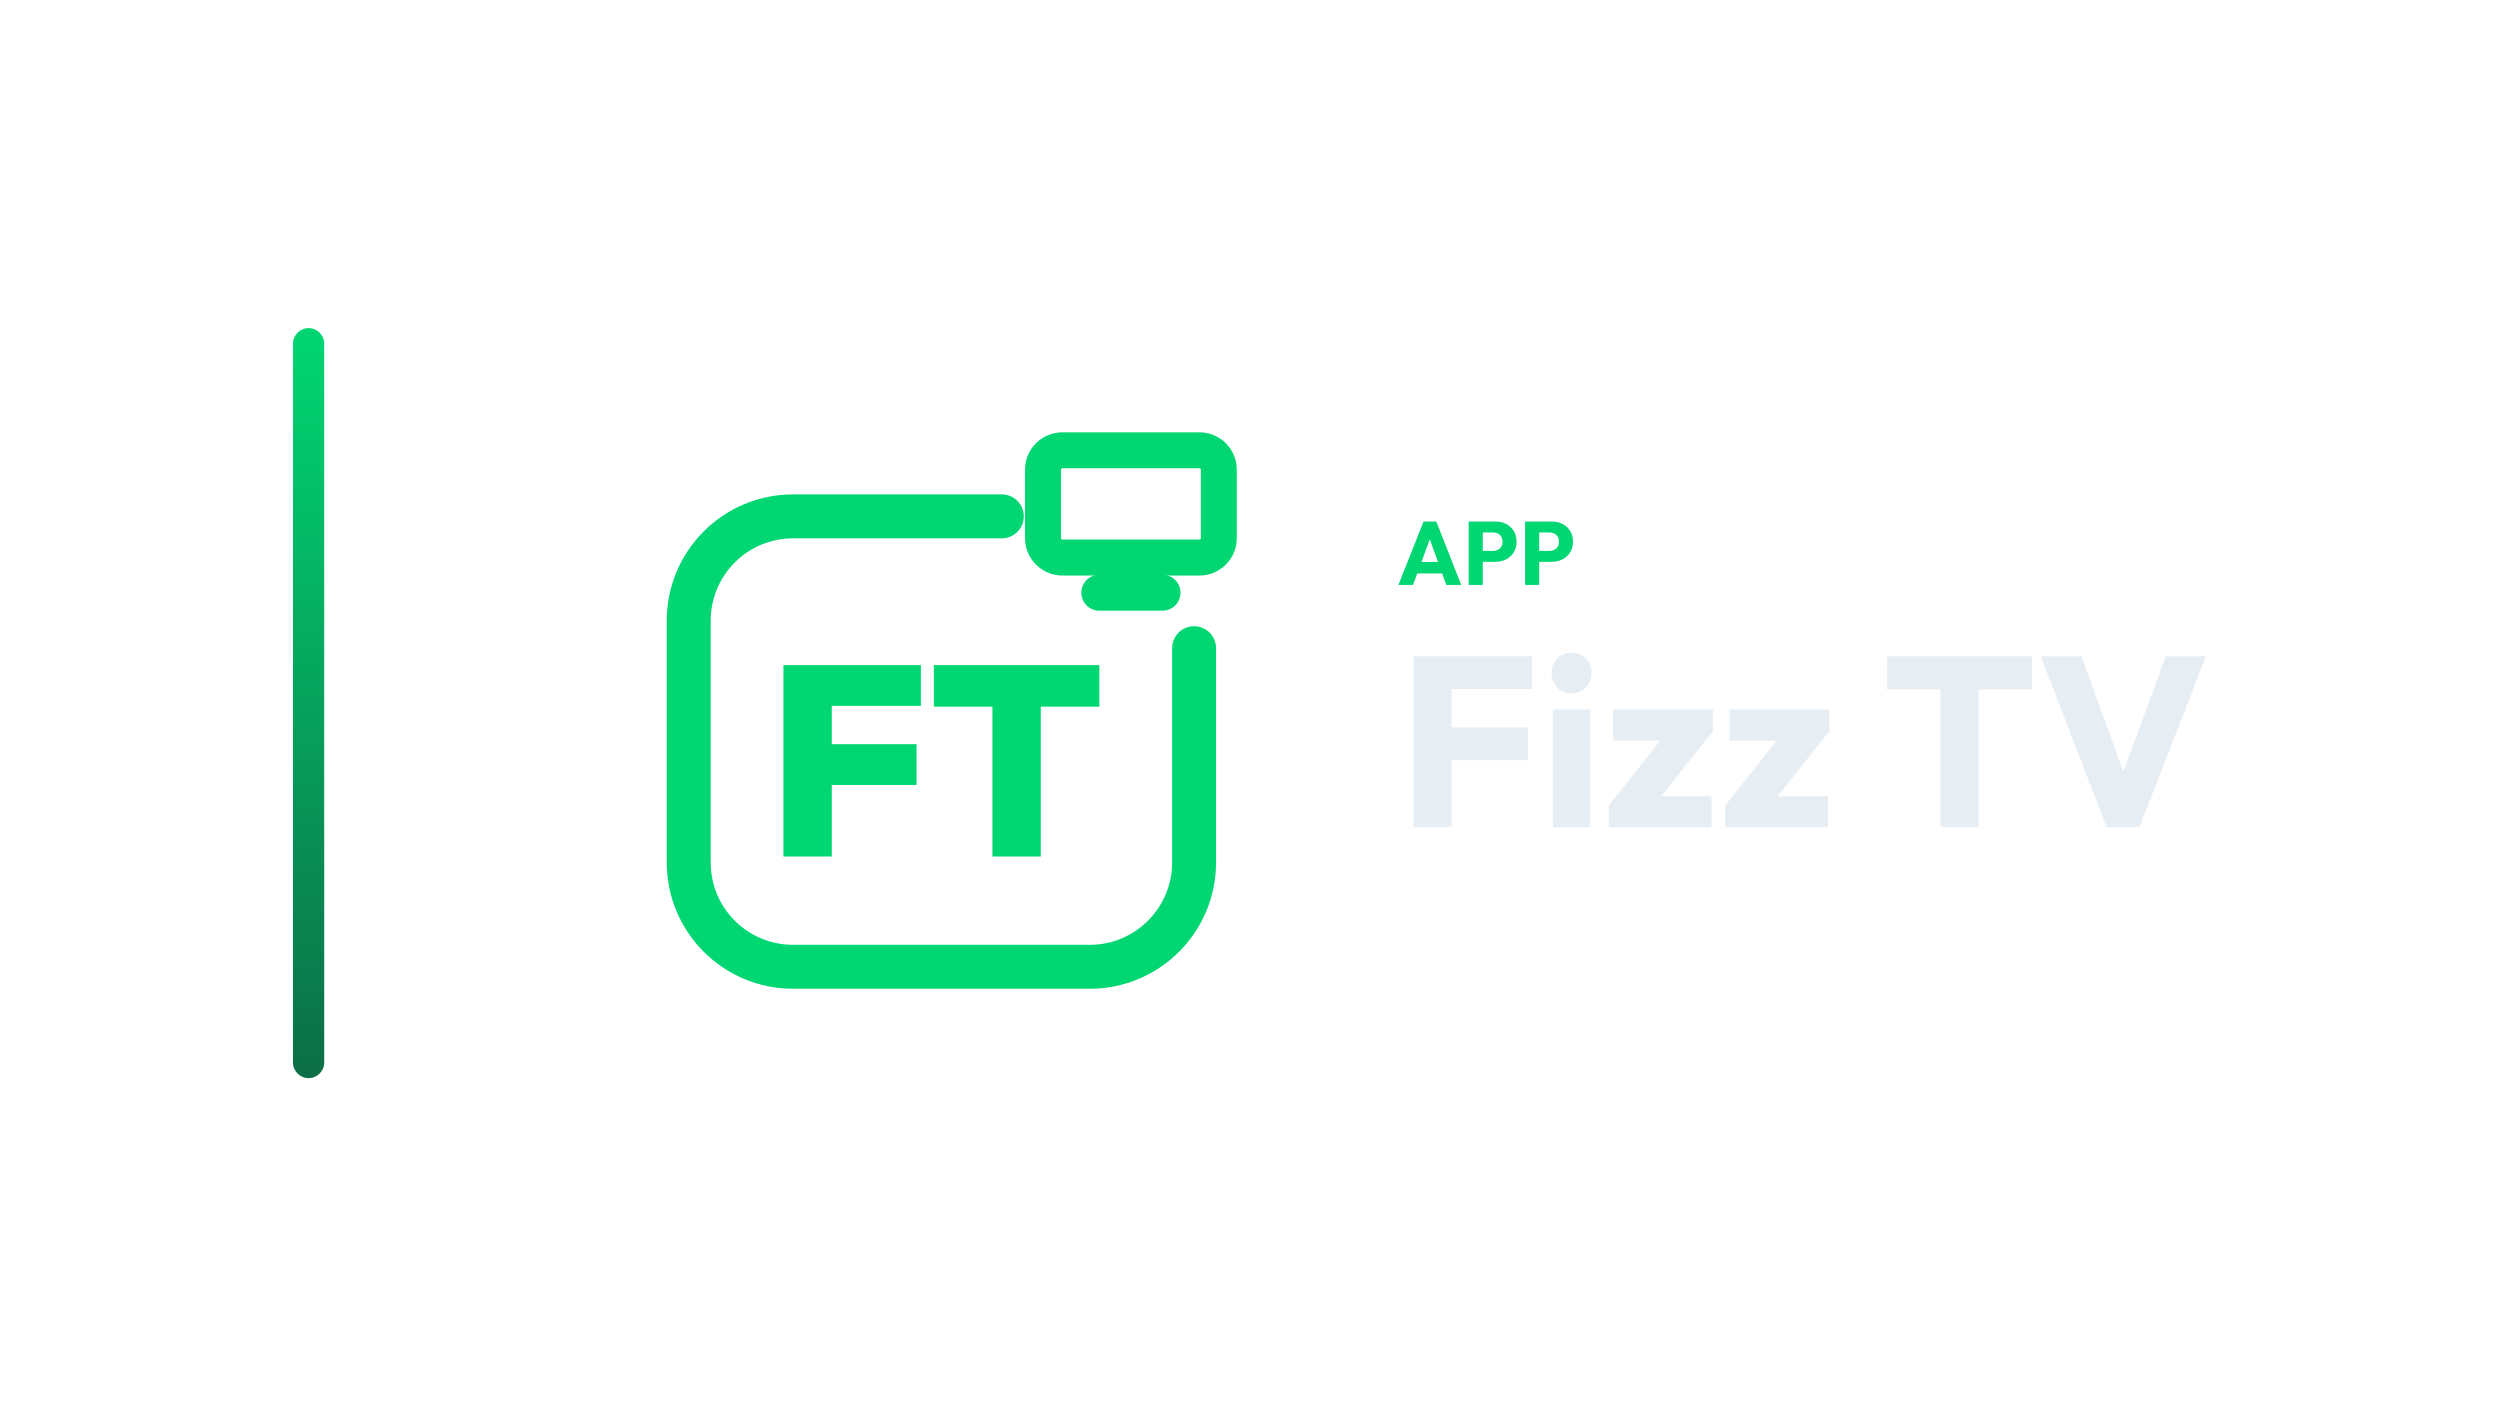
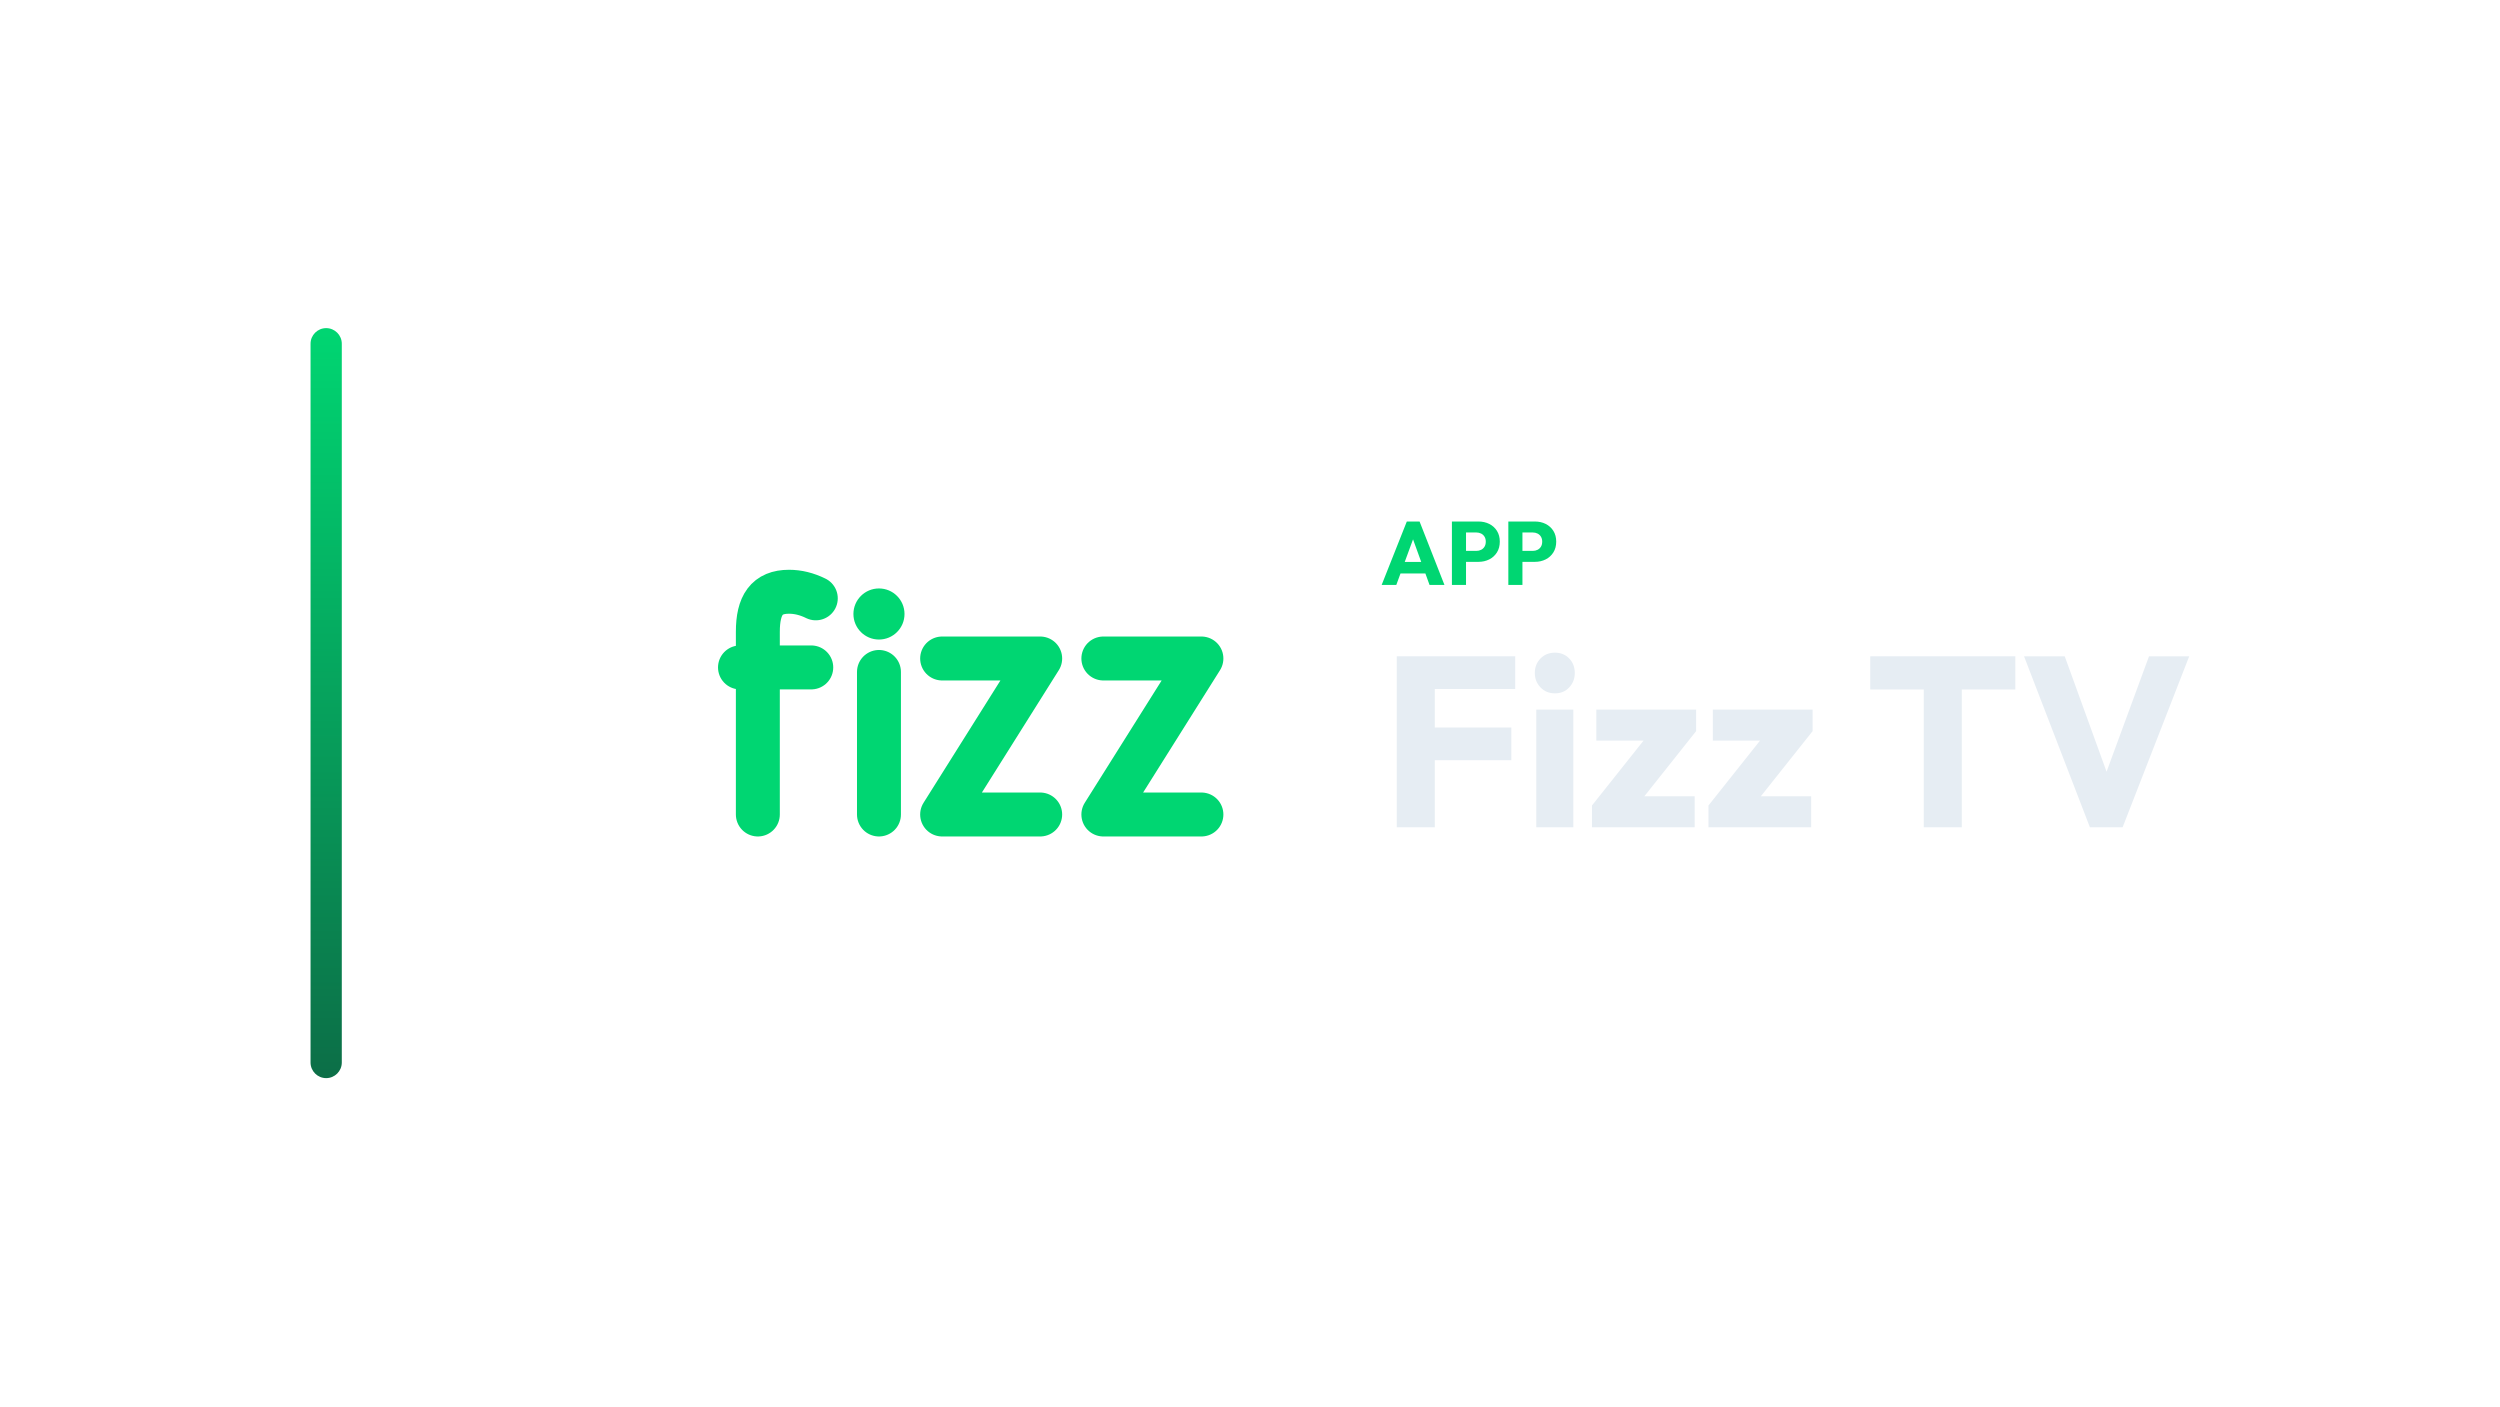
<svg xmlns="http://www.w3.org/2000/svg" width="1280" height="720" viewBox="0 0 1280 720">
-   <g transform="translate(80.0,0.0)">
+   <g transform="translate(89.0,0.0)">
    <defs>
      <linearGradient id="cbRail" x1="0" y1="0" x2="0" y2="1">
        <stop offset="0%" stop-color="#00D672" />
        <stop offset="100%" stop-color="#0C6E47" />
      </linearGradient>
    </defs>
    <rect x="70" y="168" width="16" height="384" rx="8.0" fill="url(#cbRail)" />
-     <g transform="translate(222,180) scale(0.70312)">
-       <path d="M 300 120 L 148 120 C 106 120 72 154 72 196 L 72 372 C 72 414 106 448 148 448 L 364 448 C 406 448 440 414 440 372 L 440 216" fill="none" stroke="#00D672" stroke-width="32.0" stroke-linecap="round" stroke-linejoin="round" />
-       <rect x="330.0" y="71.9" width="128.0" height="78.1" rx="14.1" fill="none" stroke="#00D672" stroke-width="26.2" stroke-linecap="round" stroke-linejoin="round" />
-       <path d="M 371.0 175.6 L 417.0 175.6" fill="none" stroke="#00D672" stroke-width="26.2" stroke-linecap="round" stroke-linejoin="round" />
-       <path d="M140.98 367.7V228.3H176.174V367.7ZM168.9 315.597V285.908H237.911V315.597ZM168.9 257.989V228.3H241.057V257.989Z" fill="#00D672" stroke="none" />
-       <path d="M293.16 367.7V229.283H328.354V367.7ZM250.495 258.579V228.3H371.02V258.579Z" fill="#00D672" stroke="none" />
+     <g transform="translate(228,180) scale(0.70312)">
+       <path d="M 143.2 179.7 C 136.7 176.5 130.2 174.9 123.7 174.9 C 107.5 174.9 101.0 184.6 101.0 204.1 L 101.0 337.1 M 88.0 230.0 L 139.9 230.0 M 189.2 233.3 L 189.2 337.1 M 235.2 223.5 L 306.6 223.5 L 235.2 337.1 L 306.6 337.1 M 352.6 223.5 L 424.0 223.5 L 352.6 337.1 L 424.0 337.1" fill="none" stroke="#00D672" stroke-width="32.0" stroke-linecap="round" stroke-linejoin="round" />
+       <circle cx="189.2" cy="191.1" r="18.6" fill="#00D672" stroke="none" />
    </g>
-     <path d="M635.985 299.49 648.865 267.014H655.397L668.139 299.49H660.503L650.751 272.534H653.373L643.483 299.49ZM643.299 293.602V287.714H661.009V293.602Z" fill="#00D672" stroke="none" />
-     <path d="M677.477 287.668V282.056H684.469Q685.803 282.056 686.907 281.504Q688.011 280.952 688.655 279.894Q689.299 278.836 689.299 277.318Q689.299 275.846 688.655 274.788Q688.011 273.73 686.907 273.178Q685.803 272.626 684.469 272.626H677.477V267.014H685.527Q688.609 267.014 691.093 268.256Q693.577 269.498 695.026 271.821Q696.475 274.144 696.475 277.318Q696.475 280.492 695.026 282.815Q693.577 285.138 691.093 286.403Q688.609 287.668 685.527 287.668ZM671.957 299.49V267.014H679.179V299.49Z" fill="#00D672" stroke="none" />
-     <path d="M706.365 287.668V282.056H713.357Q714.691 282.056 715.795 281.504Q716.899 280.952 717.543 279.894Q718.187 278.836 718.187 277.318Q718.187 275.846 717.543 274.788Q716.899 273.73 715.795 273.178Q714.691 272.626 713.357 272.626H706.365V267.014H714.415Q717.497 267.014 719.981 268.256Q722.465 269.498 723.914 271.821Q725.363 274.144 725.363 277.318Q725.363 280.492 723.914 282.815Q722.465 285.138 719.981 286.403Q717.497 287.668 714.415 287.668ZM700.845 299.49V267.014H708.067V299.49Z" fill="#00D672" stroke="none" />
-     <path d="M643.727 423.57V336.026H663.195V423.57ZM658.607 389.222V372.482H702.379V389.222ZM658.607 352.766V336.026H704.363V352.766Z" fill="#E6EDF3" stroke="none" />
-     <path d="M715.151 423.57V363.306H734.123V423.57ZM724.699 354.998Q720.235 354.998 717.321 351.96Q714.407 348.922 714.407 344.582Q714.407 340.118 717.321 337.142Q720.235 334.166 724.699 334.166Q729.163 334.166 732.015 337.142Q734.867 340.118 734.867 344.582Q734.867 348.922 732.015 351.96Q729.163 354.998 724.699 354.998Z" fill="#E6EDF3" stroke="none" />
-     <path d="M743.671 412.41 773.927 374.342H796.991L766.735 412.41ZM743.671 423.57V412.41L757.187 407.698H796.247V423.57ZM745.903 379.178V363.306H796.991V374.342L783.599 379.178Z" fill="#E6EDF3" stroke="none" />
-     <path d="M803.315 412.41 833.571 374.342H856.635L826.379 412.41ZM803.315 423.57V412.41L816.831 407.698H855.891V423.57ZM805.547 379.178V363.306H856.635V374.342L843.243 379.178Z" fill="#E6EDF3" stroke="none" />
-     <path d="M913.551 423.57V337.266H933.019V423.57ZM886.147 353.014V336.026H960.423V353.014Z" fill="#E6EDF3" stroke="none" />
-     <path d="M998.615 423.57 964.887 336.026H985.719L1011.387 406.83H1002.831L1028.871 336.026H1049.455L1015.355 423.57Z" fill="#E6EDF3" stroke="none" />
+     <path d="M618.407 299.49 631.287 267.014H637.819L650.561 299.49H642.925L633.173 272.534H635.795L625.905 299.49ZM625.721 293.602V287.714H643.431V293.602Z" fill="#00D672" stroke="none" />
+     <path d="M659.899 287.668V282.056H666.891Q668.225 282.056 669.329 281.504Q670.433 280.952 671.077 279.894Q671.721 278.836 671.721 277.318Q671.721 275.846 671.077 274.788Q670.433 273.73 669.329 273.178Q668.225 272.626 666.891 272.626H659.899V267.014H667.949Q671.031 267.014 673.515 268.256Q675.999 269.498 677.448 271.821Q678.897 274.144 678.897 277.318Q678.897 280.492 677.448 282.815Q675.999 285.138 673.515 286.403Q671.031 287.668 667.949 287.668ZM654.379 299.49V267.014H661.601V299.49Z" fill="#00D672" stroke="none" />
+     <path d="M688.787 287.668V282.056H695.779Q697.113 282.056 698.217 281.504Q699.321 280.952 699.965 279.894Q700.609 278.836 700.609 277.318Q700.609 275.846 699.965 274.788Q699.321 273.73 698.217 273.178Q697.113 272.626 695.779 272.626H688.787V267.014H696.837Q699.919 267.014 702.403 268.256Q704.887 269.498 706.336 271.821Q707.785 274.144 707.785 277.318Q707.785 280.492 706.336 282.815Q704.887 285.138 702.403 286.403Q699.919 287.668 696.837 287.668ZM683.267 299.49V267.014H690.489V299.49Z" fill="#00D672" stroke="none" />
+     <path d="M626.149 423.57V336.026H645.617V423.57ZM641.029 389.222V372.482H684.801V389.222ZM641.029 352.766V336.026H686.785V352.766Z" fill="#E6EDF3" stroke="none" />
+     <path d="M697.573 423.57V363.306H716.545V423.57ZM707.121 354.998Q702.657 354.998 699.743 351.96Q696.829 348.922 696.829 344.582Q696.829 340.118 699.743 337.142Q702.657 334.166 707.121 334.166Q711.585 334.166 714.437 337.142Q717.289 340.118 717.289 344.582Q717.289 348.922 714.437 351.96Q711.585 354.998 707.121 354.998Z" fill="#E6EDF3" stroke="none" />
+     <path d="M726.093 412.41 756.349 374.342H779.413L749.157 412.41ZM726.093 423.57V412.41L739.609 407.698H778.669V423.57ZM728.325 379.178V363.306H779.413V374.342L766.021 379.178Z" fill="#E6EDF3" stroke="none" />
+     <path d="M785.737 412.41 815.993 374.342H839.057L808.801 412.41ZM785.737 423.57V412.41L799.253 407.698H838.313V423.57ZM787.969 379.178V363.306H839.057V374.342L825.665 379.178Z" fill="#E6EDF3" stroke="none" />
+     <path d="M895.973 423.57V337.266H915.441V423.57ZM868.569 353.014V336.026H942.845V353.014Z" fill="#E6EDF3" stroke="none" />
+     <path d="M981.037 423.57 947.309 336.026H968.141L993.809 406.83H985.253L1011.293 336.026H1031.877L997.777 423.57Z" fill="#E6EDF3" stroke="none" />
  </g>
</svg>
